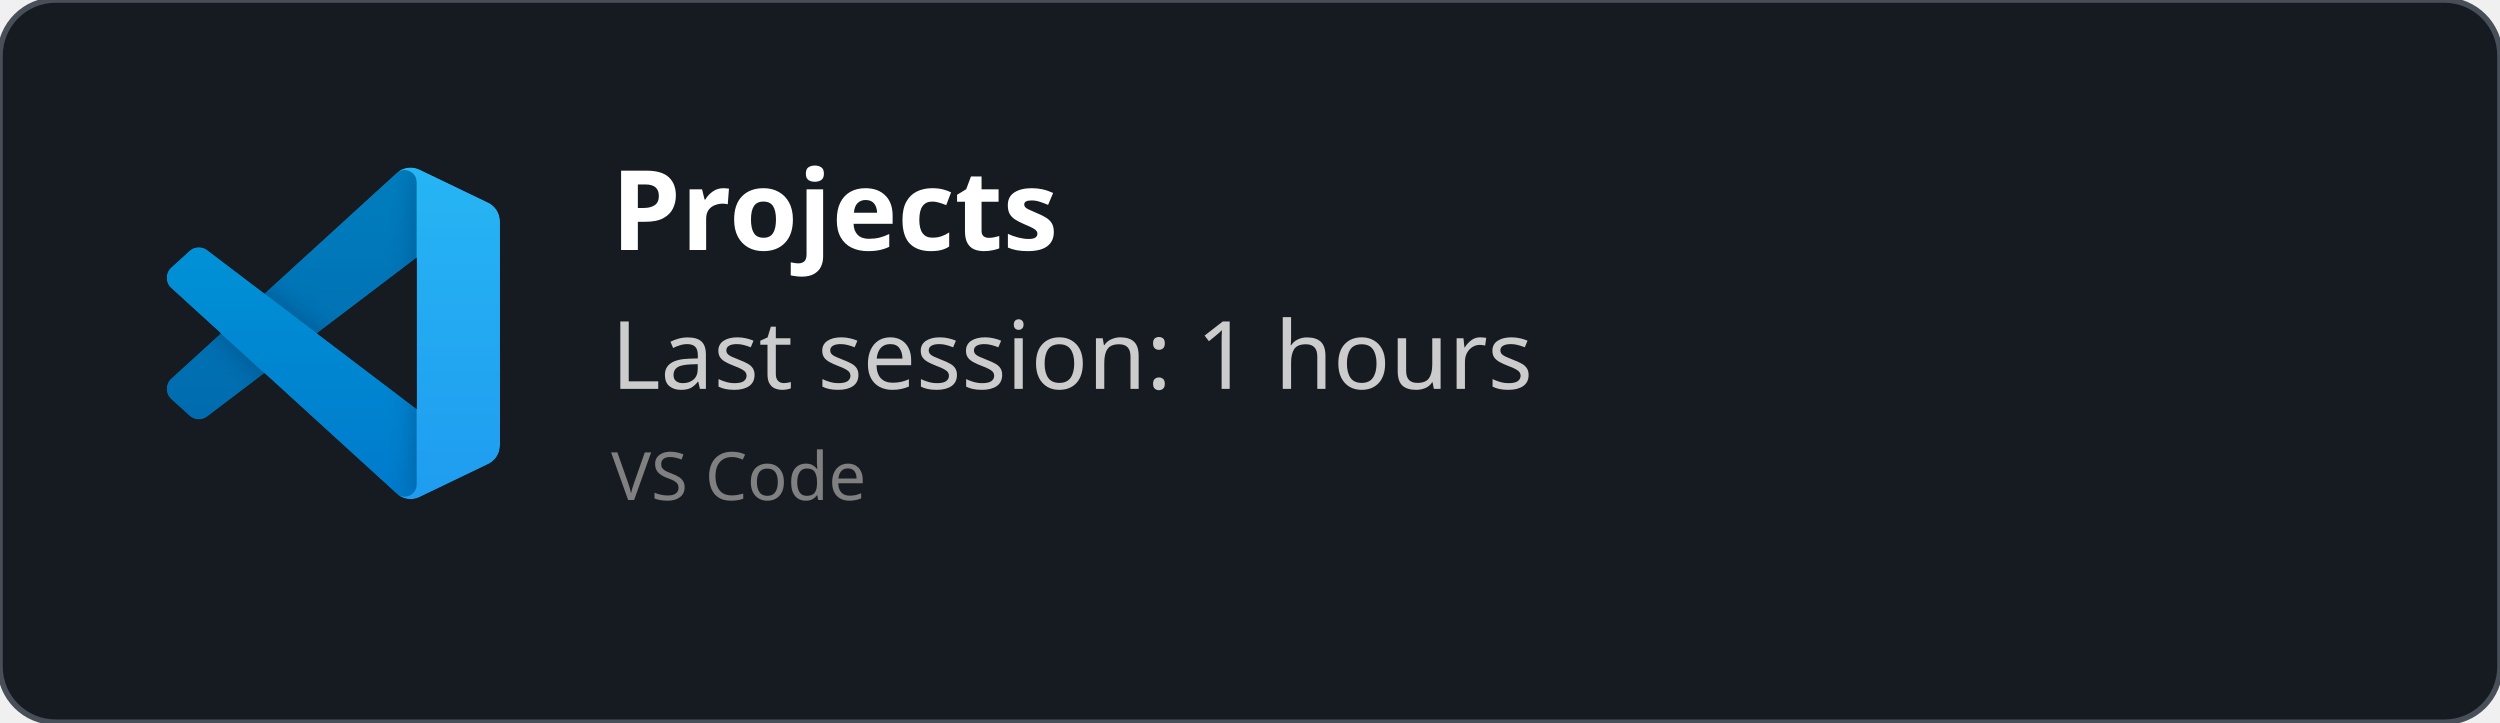
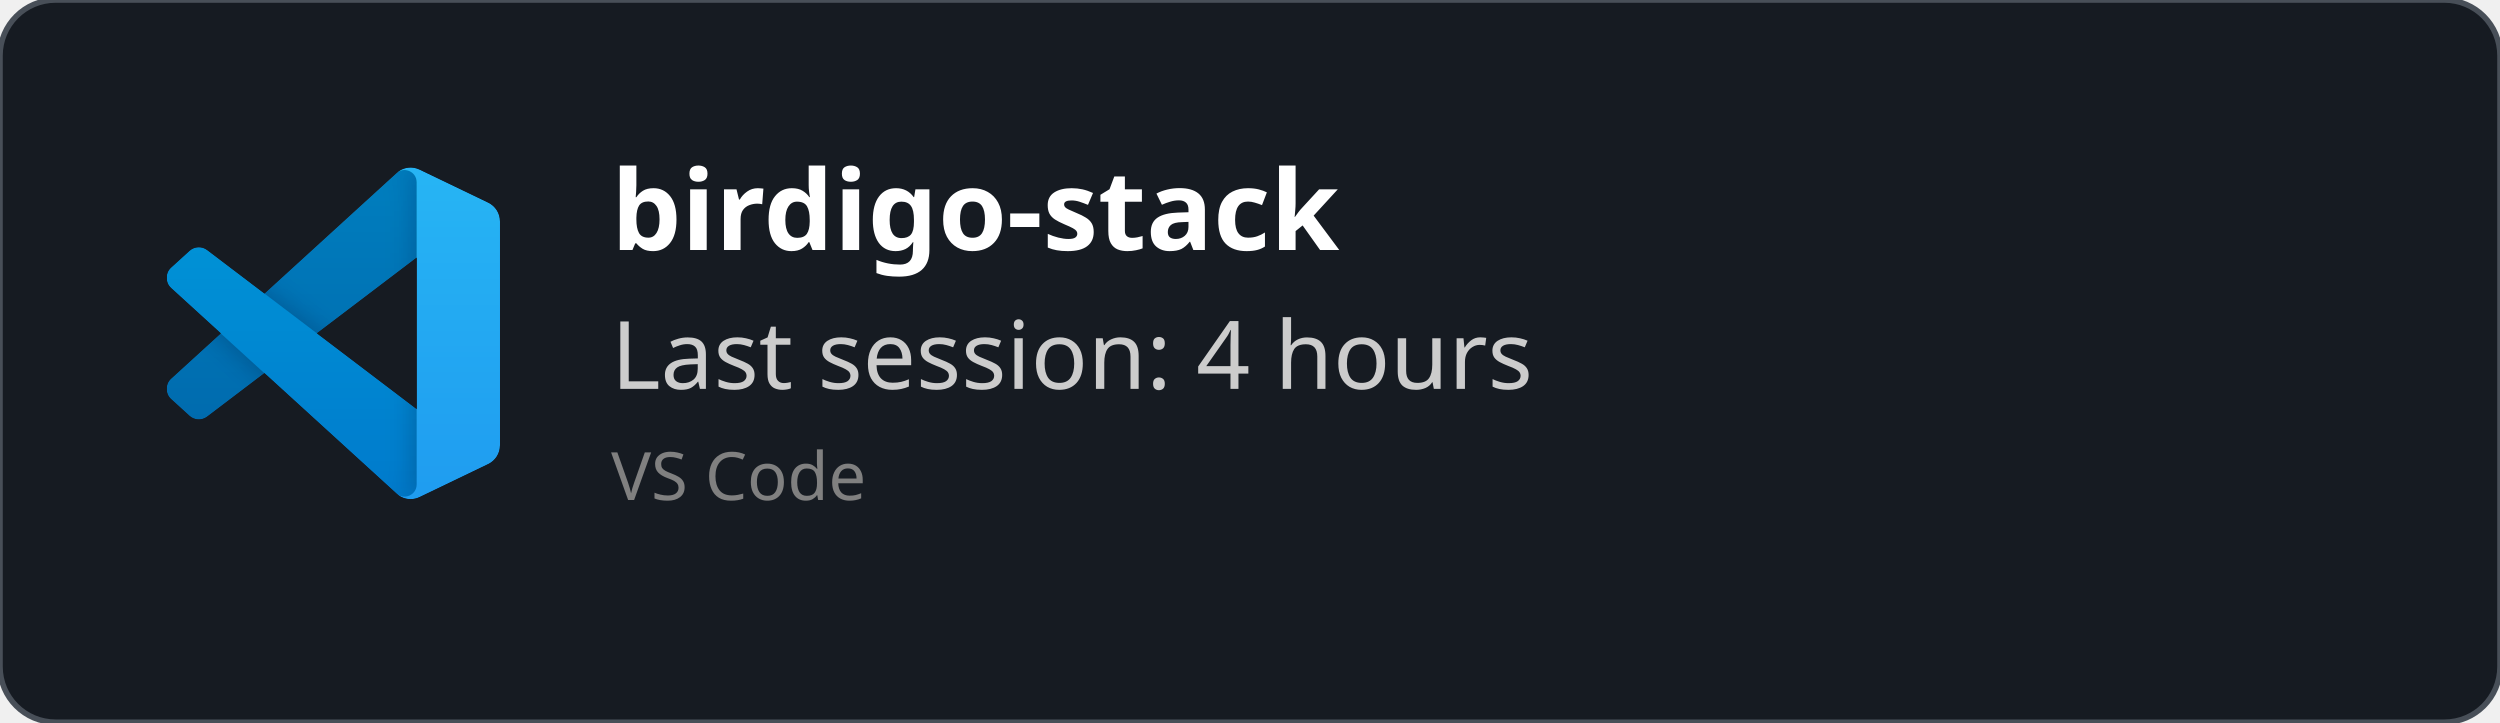
<svg xmlns="http://www.w3.org/2000/svg" width="450" height="130" viewBox="0 0 450 130" fill="none" role="img">
  <style>
    *{
        font-family: 'Segoe UI', Ubuntu, monospace
    }
    </style>
  <defs>
    <clipPath id="horizontalClip" x="20" y="20" width="500" height="200">
      <rect x="90" y="20" width="300" height="50" />
    </clipPath>
  </defs>
  <rect width="450" height="130" fill="rgba(22,27,34)" stroke="#484f58" stroke-width="1" fill-opacity="1" stroke-opacity="1" x="0" y="0" rx="10px" ry="10px">
    </rect>
  <svg width="60" height="60" x="30" y="30" viewBox="0 0 100 100" fill="none" id="vscode">
    <mask id="mask0" mask-type="alpha" maskUnits="userSpaceOnUse" x="0" y="0" width="100" height="100">
      <path fill-rule="evenodd" clip-rule="evenodd" d="M70.912 99.317C72.487 99.931 74.283 99.891 75.873 99.126L96.461 89.22C98.624 88.179 100 85.989 100 83.587V16.413C100 14.011 98.624 11.822 96.461 10.781L75.873 0.874C73.786 -0.13 71.345 0.116 69.513 1.447C69.252 1.637 69.003 1.849 68.769 2.083L29.355 38.041L12.187 25.01C10.589 23.797 8.354 23.896 6.869 25.246L1.363 30.255C-0.453 31.906 -0.455 34.763 1.359 36.417L16.247 50L1.359 63.583C-0.455 65.237 -0.453 68.094 1.363 69.745L6.869 74.754C8.354 76.104 10.589 76.204 12.187 74.99L29.355 61.959L68.769 97.917C69.392 98.541 70.125 99.01 70.912 99.317ZM75.015 27.299L45.109 50L75.015 72.701V27.299Z" fill="white" />
    </mask>
    <g mask="url(#mask0)">
      <path d="M96.461 10.796L75.857 0.876C73.472 -0.273 70.622 0.212 68.75 2.083L1.299 63.583C-0.516 65.237 -0.514 68.094 1.303 69.745L6.813 74.754C8.298 76.104 10.535 76.204 12.134 74.99L93.361 13.37C96.086 11.303 100 13.246 100 16.667V16.427C100 14.027 98.625 11.838 96.461 10.796Z" fill="#0065A9" />
      <g filter="url(#filter0_d)">
        <path d="M96.461 89.204L75.857 99.124C73.472 100.273 70.622 99.788 68.75 97.917L1.299 36.417C-0.516 34.763 -0.514 31.906 1.303 30.255L6.813 25.246C8.298 23.896 10.535 23.796 12.134 25.009L93.361 86.63C96.086 88.697 100 86.754 100 83.333V83.573C100 85.974 98.625 88.162 96.461 89.204Z" fill="#007ACC" />
      </g>
      <g filter="url(#filter1_d)">
        <path d="M75.858 99.126C73.472 100.274 70.622 99.788 68.75 97.917C71.056 100.223 75 98.59 75 95.328V4.672C75 1.41 71.056 -0.223 68.75 2.083C70.622 0.211 73.472 -0.274 75.858 0.874L96.459 10.781C98.623 11.822 100 14.011 100 16.413V83.587C100 85.989 98.623 88.179 96.459 89.22L75.858 99.126Z" fill="#1F9CF0" />
      </g>
      <g style="mix-blend-mode:overlay" opacity="0.25">
        <path fill-rule="evenodd" clip-rule="evenodd" d="M70.851 99.317C72.426 99.931 74.222 99.891 75.812 99.126L96.4 89.22C98.563 88.179 99.939 85.989 99.939 83.587V16.413C99.939 14.011 98.564 11.822 96.4 10.781L75.812 0.874C73.725 -0.13 71.284 0.116 69.453 1.447C69.191 1.637 68.942 1.849 68.708 2.083L29.294 38.041L12.126 25.01C10.528 23.796 8.293 23.896 6.809 25.246L1.302 30.255C-0.513 31.906 -0.515 34.763 1.298 36.417L16.186 50L1.298 63.583C-0.515 65.237 -0.513 68.094 1.302 69.745L6.809 74.754C8.293 76.104 10.528 76.204 12.126 74.99L29.294 61.959L68.708 97.917C69.332 98.54 70.064 99.01 70.851 99.317ZM74.954 27.299L45.048 50L74.954 72.701V27.299Z" fill="url(#paint0_linear)" />
      </g>
    </g>
    <defs>
      <filter id="filter0_d" x="-8.394" y="15.829" width="116.727" height="92.246" filterUnits="userSpaceOnUse" color-interpolation-filters="sRGB">
        <feFlood flood-opacity="0" result="BackgroundImageFix" />
        <feColorMatrix in="SourceAlpha" type="matrix" values="0 0 0 0 0 0 0 0 0 0 0 0 0 0 0 0 0 0 127 0" />
        <feOffset />
        <feGaussianBlur stdDeviation="4.167" />
        <feColorMatrix type="matrix" values="0 0 0 0 0 0 0 0 0 0 0 0 0 0 0 0 0 0 0.25 0" />
        <feBlend mode="overlay" in2="BackgroundImageFix" result="effect1_dropShadow" />
        <feBlend mode="normal" in="SourceGraphic" in2="effect1_dropShadow" result="shape" />
      </filter>
      <filter id="filter1_d" x="60.417" y="-8.076" width="47.917" height="116.151" filterUnits="userSpaceOnUse" color-interpolation-filters="sRGB">
        <feFlood flood-opacity="0" result="BackgroundImageFix" />
        <feColorMatrix in="SourceAlpha" type="matrix" values="0 0 0 0 0 0 0 0 0 0 0 0 0 0 0 0 0 0 127 0" />
        <feOffset />
        <feGaussianBlur stdDeviation="4.167" />
        <feColorMatrix type="matrix" values="0 0 0 0 0 0 0 0 0 0 0 0 0 0 0 0 0 0 0.25 0" />
        <feBlend mode="overlay" in2="BackgroundImageFix" result="effect1_dropShadow" />
        <feBlend mode="normal" in="SourceGraphic" in2="effect1_dropShadow" result="shape" />
      </filter>
      <linearGradient id="paint0_linear" x1="49.939" y1="0.258" x2="49.939" y2="99.742" gradientUnits="userSpaceOnUse">
        <stop stop-color="white" />
        <stop offset="1" stop-color="white" stop-opacity="0" />
      </linearGradient>
    </defs>
  </svg>
  <text x="110" y="45" font-size="20" clip-path="url(#horizontalClip)" font-weight="bold" font-family="Ubuntu" fill="white">
-     Projects
+     birdigo-stack
    </text>
  <text x="110" y="70" font-size="17px" font-family="Ubuntu" fill="#ccc">
-     Last session: 1 hours
+     Last session: 4 hours
    </text>
  <text x="110" y="90" font-size="12px" font-family="Ubuntu" fill="grey">
    VS Code
    </text>
</svg>
